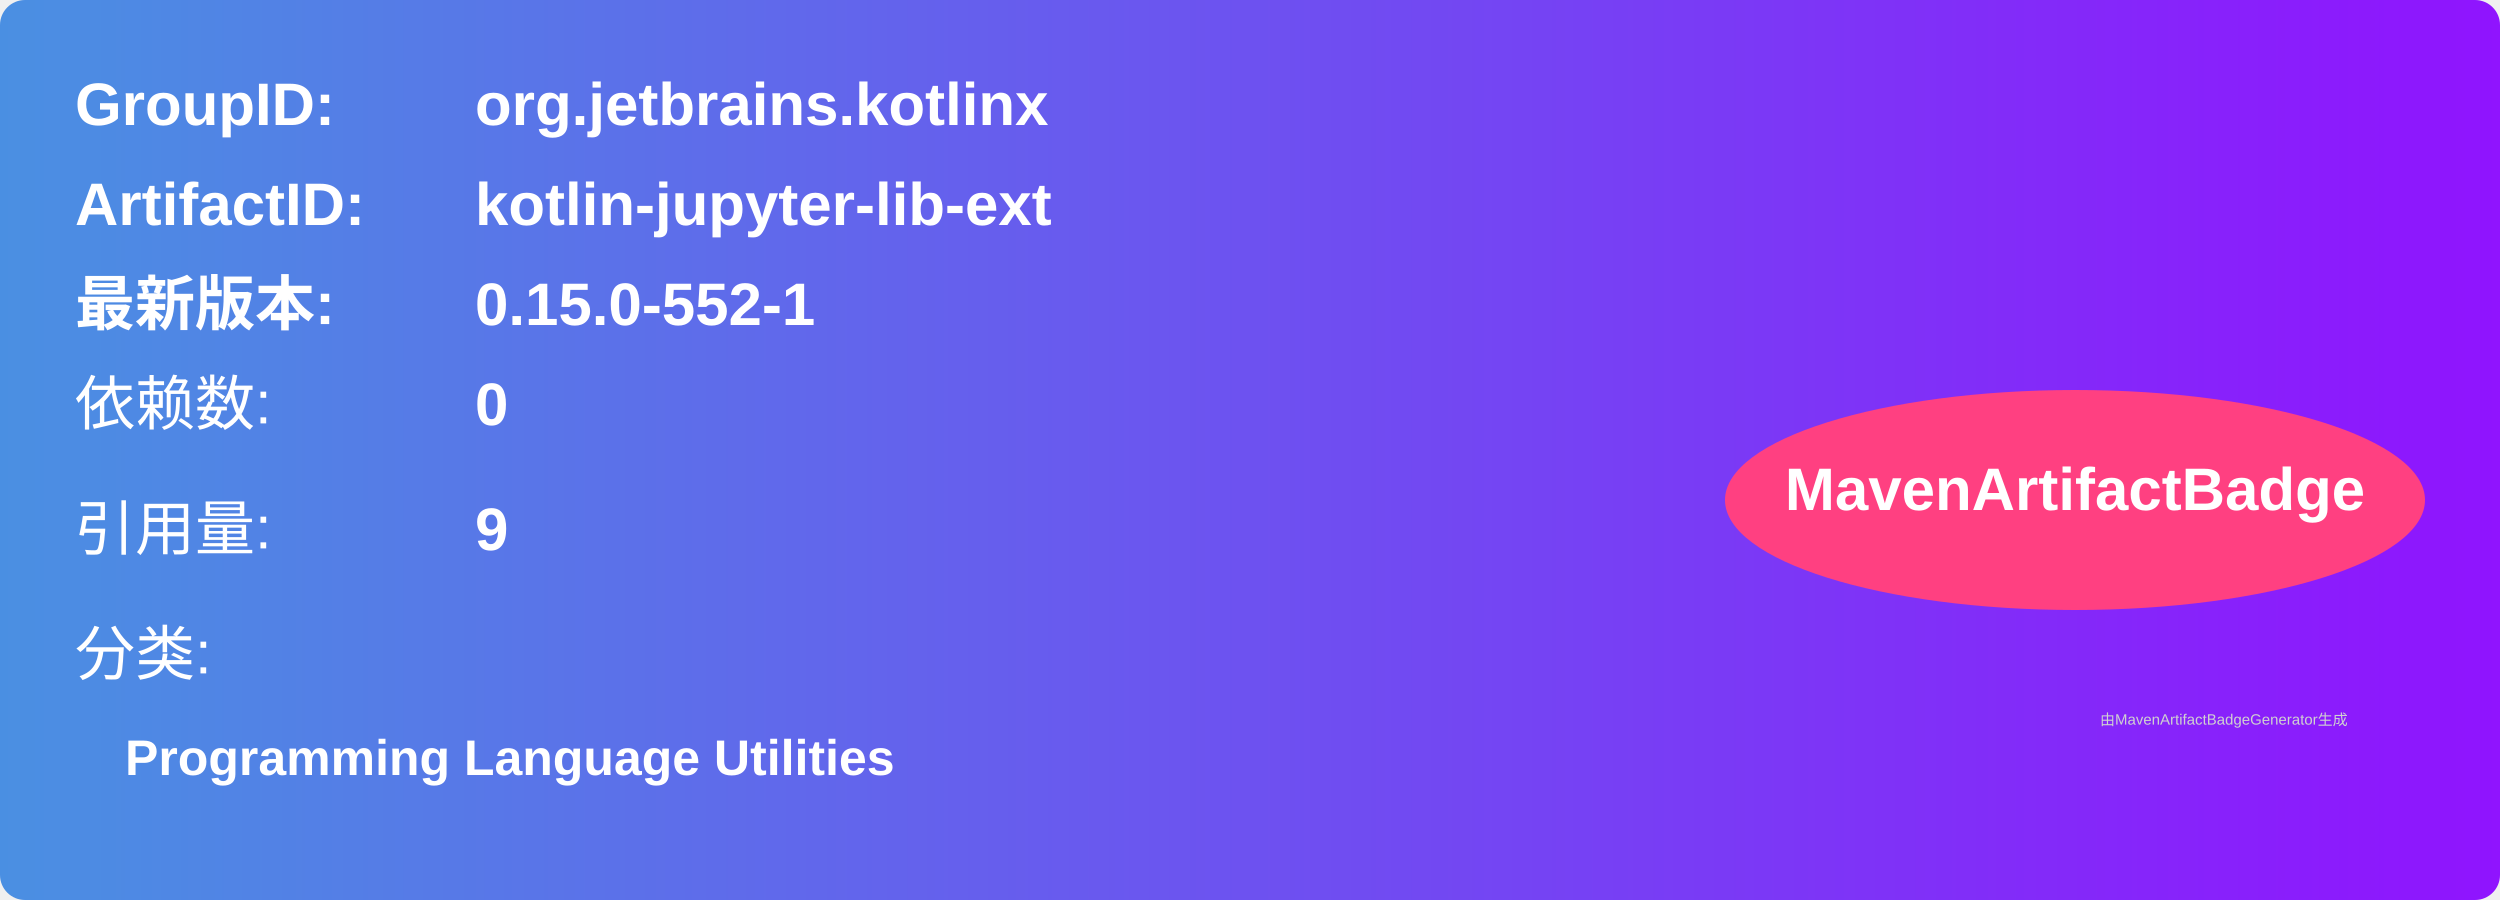
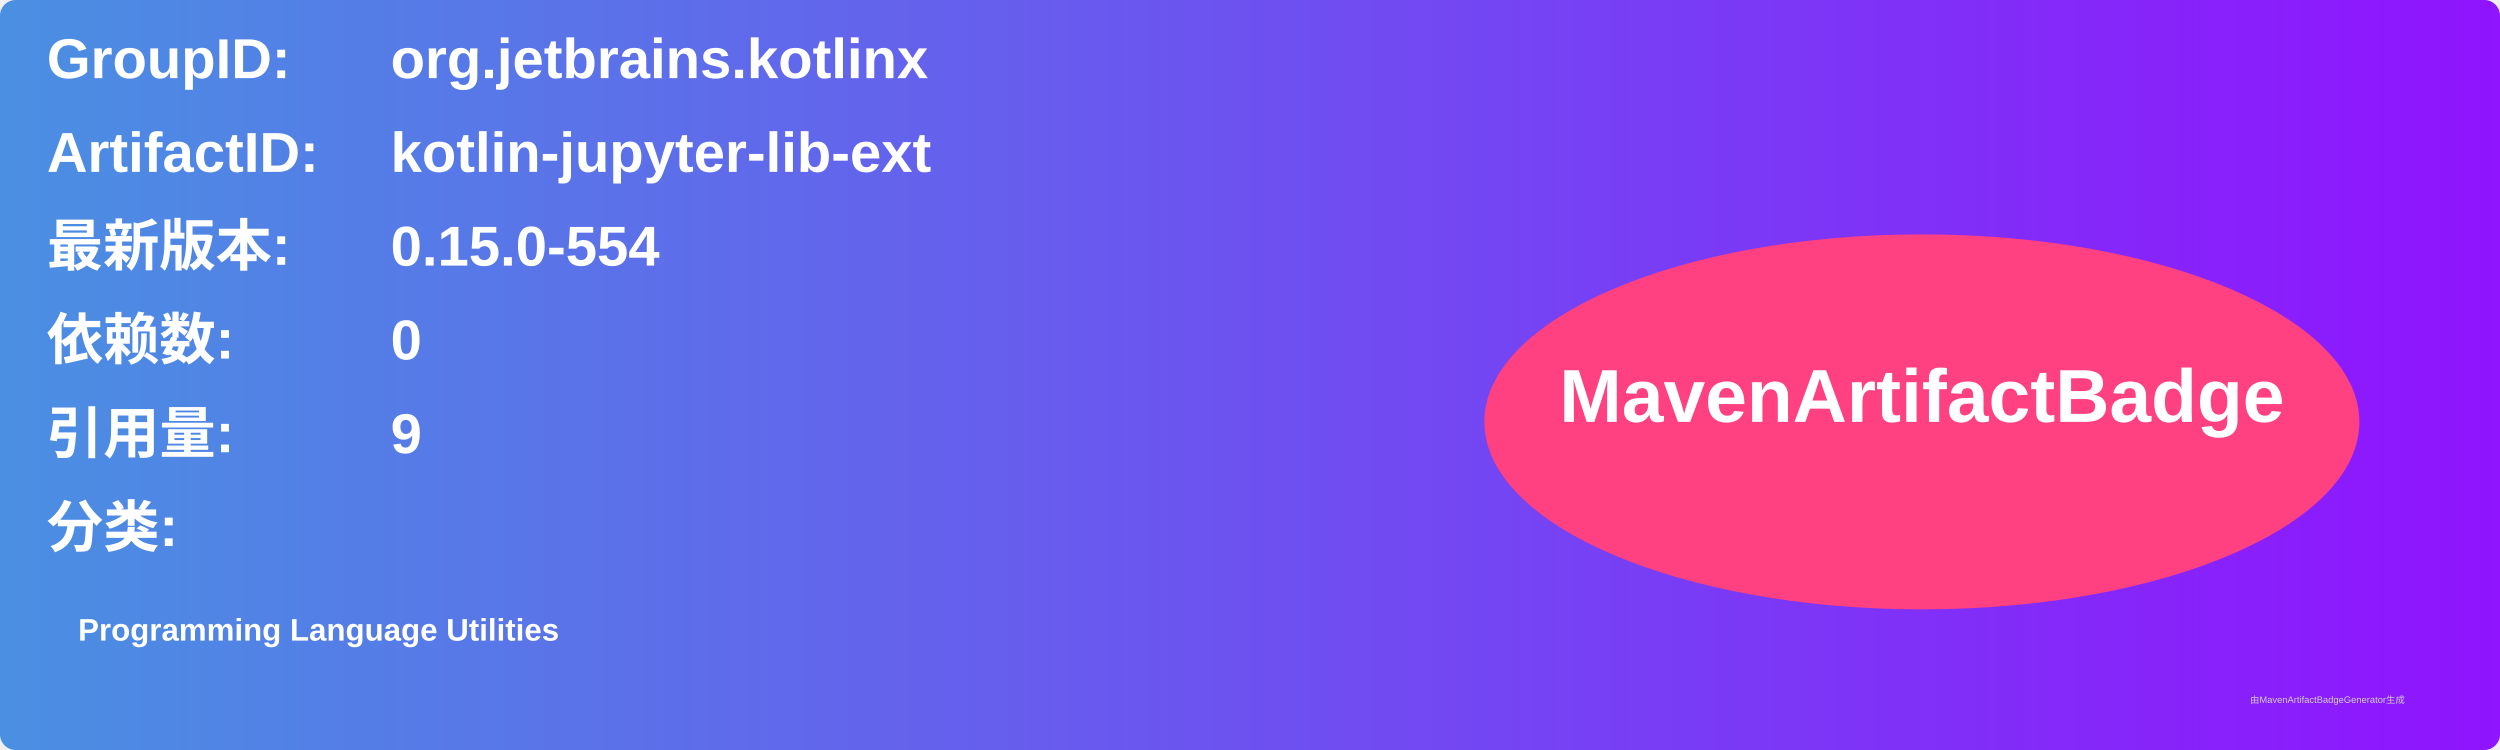
- <svg xmlns="http://www.w3.org/2000/svg" width="500" height="180" viewBox="0 0 500 180">
+ <svg xmlns="http://www.w3.org/2000/svg" width="800" height="240" viewBox="0 0 800 240">
  <linearGradient id="grad" x1="0%" y1="0%" x2="100%" y2="0%">
    <stop offset="0%" stop-color="#4a90e2" />
    <stop offset="100%" stop-color="#9013fe" />
  </linearGradient>
  <rect width="100%" height="100%" rx="5" ry="5" fill="url(#grad)" />
  <g transform="translate(15, 15)">
-     <text x="0" y="10" font-family="Arial" font-size="12" fill="white" font-weight="bold" width="260">GroupID:</text>
-     <text x="80" y="10" font-family="Arial" font-size="12" fill="white" font-weight="bold" width="260">org.jetbrains.kotlinx</text>
-     <text x="0" y="30" font-family="Arial" font-size="12" fill="white" font-weight="bold" width="260">ArtifactID:</text>
-     <text x="80" y="30" font-family="Arial" font-size="12" fill="white" font-weight="bold" width="260">kotlin-jupyter-lib-ext</text>
-     <text x="0" y="50" font-family="Arial" font-size="12" fill="white" font-weight="bold">最新版本:</text>
-     <text x="80" y="50" font-family="Arial" font-size="12" fill="white" font-weight="bold">
-       <tspan font-weight="bold">0.15.0-552-1</tspan>
+     <text x="0" y="10" font-family="Arial" font-size="18" fill="white" font-weight="bold" width="260">GroupID:</text>
+     <text x="110" y="10" font-family="Arial" font-size="18" fill="white" font-weight="bold" width="460">org.jetbrains.kotlinx</text>
+     <text x="0" y="40" font-family="Arial" font-size="18" fill="white" font-weight="bold" width="260">ArtifactID:</text>
+     <text x="110" y="40" font-family="Arial" font-size="18" fill="white" font-weight="bold" width="460">kotlin-jupyter-lib-ext</text>
+     <text x="0" y="70" font-family="Arial" font-size="18" fill="white" font-weight="bold">最新版本:</text>
+     <text x="110" y="70" font-family="Arial" font-size="18" fill="white" font-weight="bold">
+       <tspan font-weight="bold">0.15.0-554</tspan>
    </text>
-     <text x="0" y="70" font-family="Arial" font-size="12" fill="white">依赖数: </text>
-     <text x="80" y="70" font-family="Arial" font-size="12" fill="white">
+     <text x="0" y="100" font-family="Arial" font-size="18" fill="white" font-weight="bold">依赖数: </text>
+     <text x="110" y="100" font-family="Arial" font-size="18" fill="white">
      <tspan font-weight="bold">0</tspan>
    </text>
-     <text x="0" y="95" font-family="Arial" font-size="12" fill="white">引用量: </text>
-     <text x="80" y="95" font-family="Arial" font-size="12" fill="white">
+     <text x="0" y="130" font-family="Arial" font-size="18" fill="white" font-weight="bold">引用量: </text>
+     <text x="110" y="130" font-family="Arial" font-size="18" fill="white">
      <tspan font-weight="bold">9</tspan>
    </text>
-     <text x="0" y="120" font-family="Arial" font-size="12" fill="white">分类:</text>
-     <text x="10" y="140" font-family="Arial" font-size="10" fill="white">
+     <text x="0" y="160" font-family="Arial" font-size="18" fill="white" font-weight="bold">分类:</text>
+     <text x="10" y="190" font-family="Arial" font-size="10" fill="white">
      <tspan font-weight="bold">Programming Language Utilities</tspan>
    </text>
-     <ellipse cx="400" cy="85" rx="70" ry="22" fill="#ff4081" />
-     <text x="400" y="87" text-anchor="middle" font-family="Arial" font-size="12" fill="white" font-weight="bold">MavenArtifactBadge</text>
+     <ellipse cx="600" cy="120" rx="140" ry="60" fill="#ff4081" />
+     <text x="600" y="120" text-anchor="middle" font-family="Arial" font-size="24" fill="white" font-weight="bold">MavenArtifactBadge</text>
  </g>
-   <text x="420" y="145" font-family="Arial" font-size="3" fill="#d0d0d0">
-     由MavenArtifactBadgeGenerator生成
-   </text>
+   <text x="720" y="225" font-family="Arial" font-size="3" fill="#d0d0d0">由MavenArtifactBadgeGenerator生成</text>
</svg>
